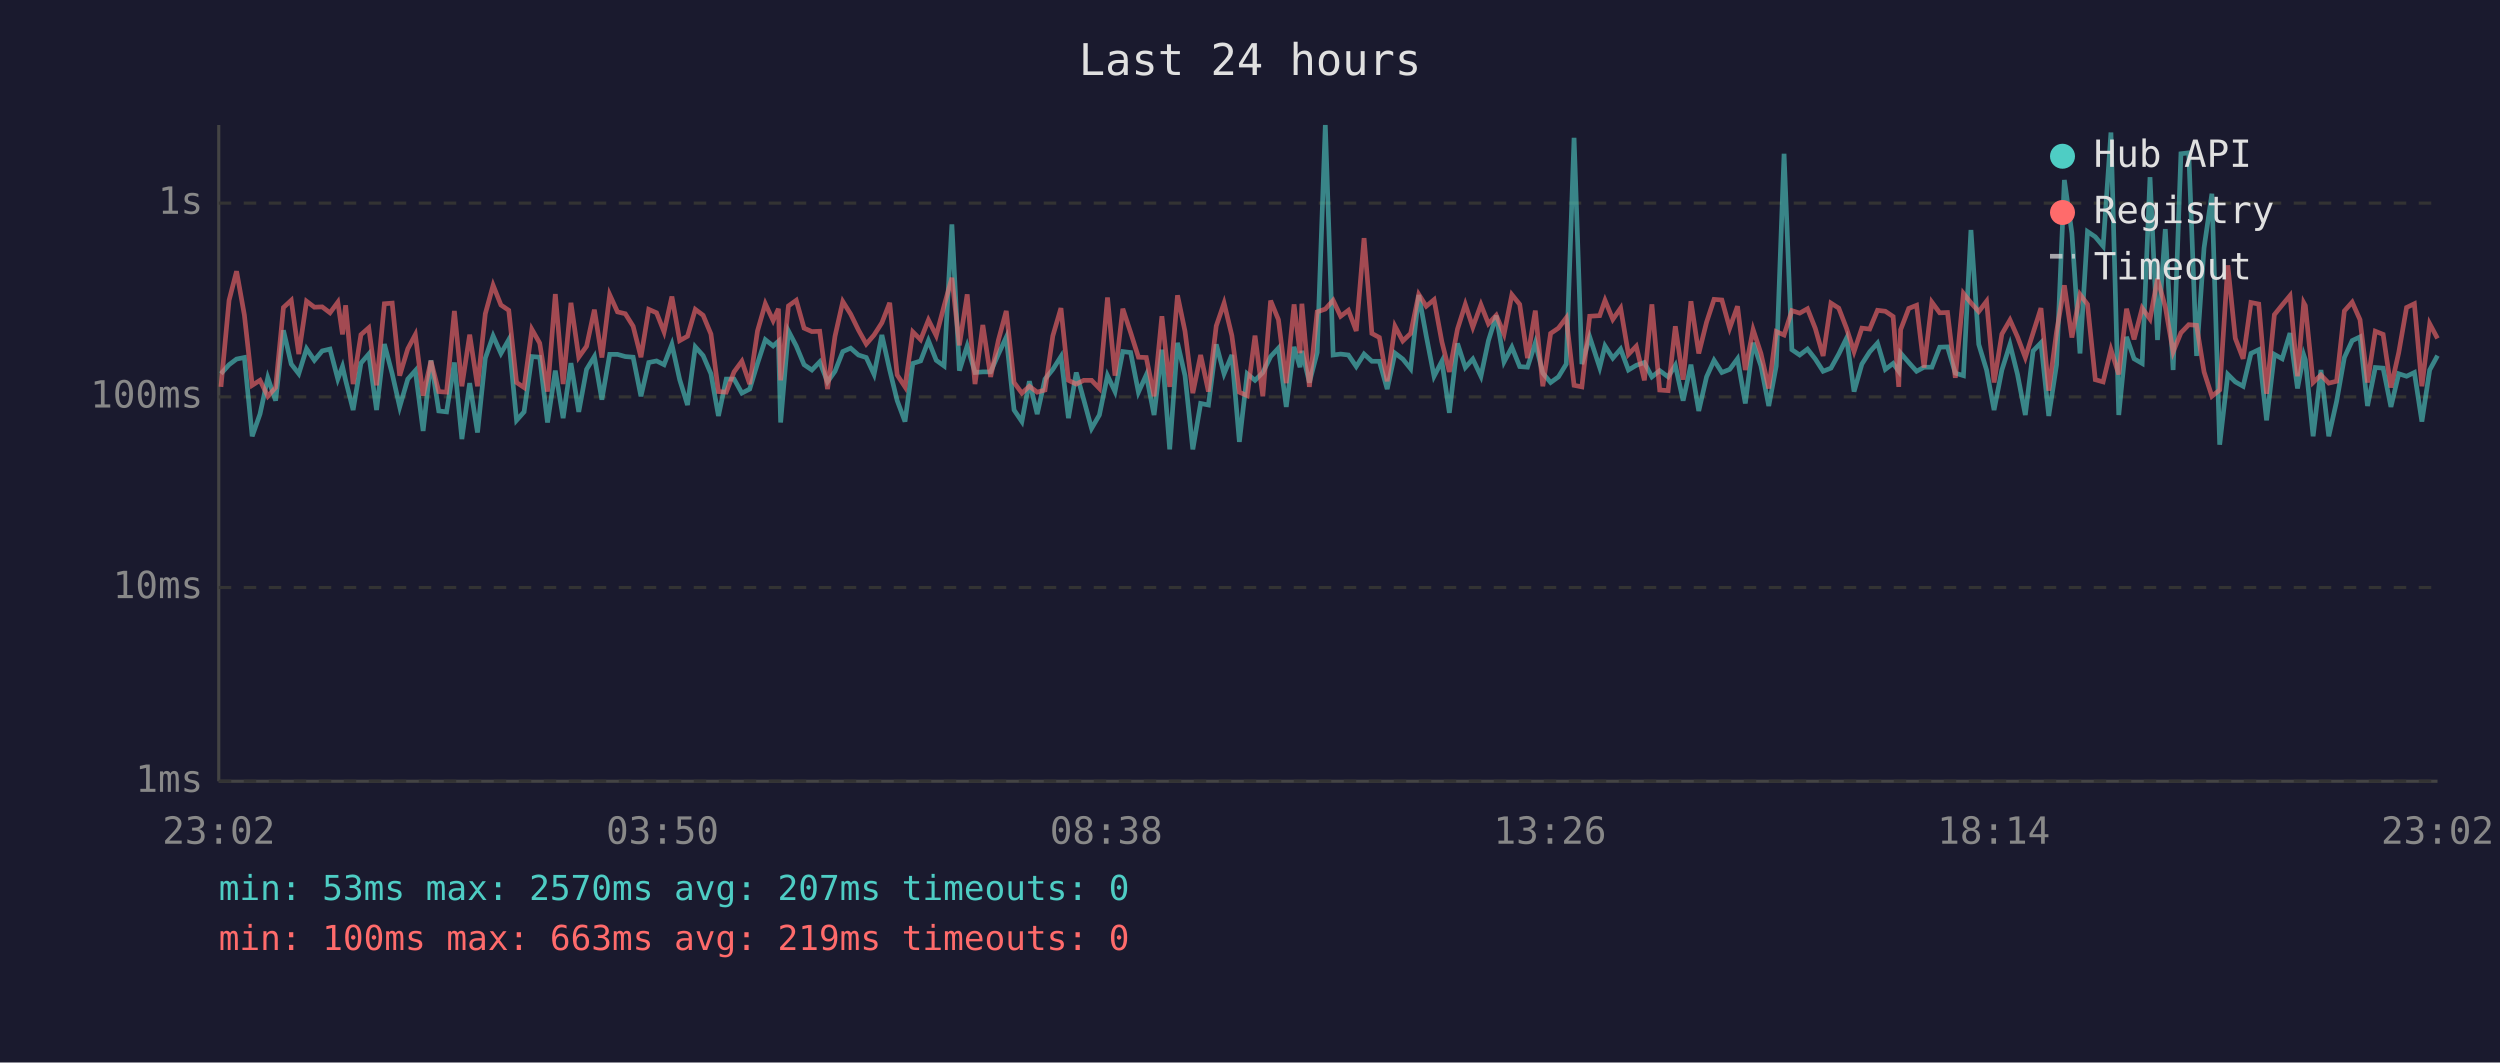
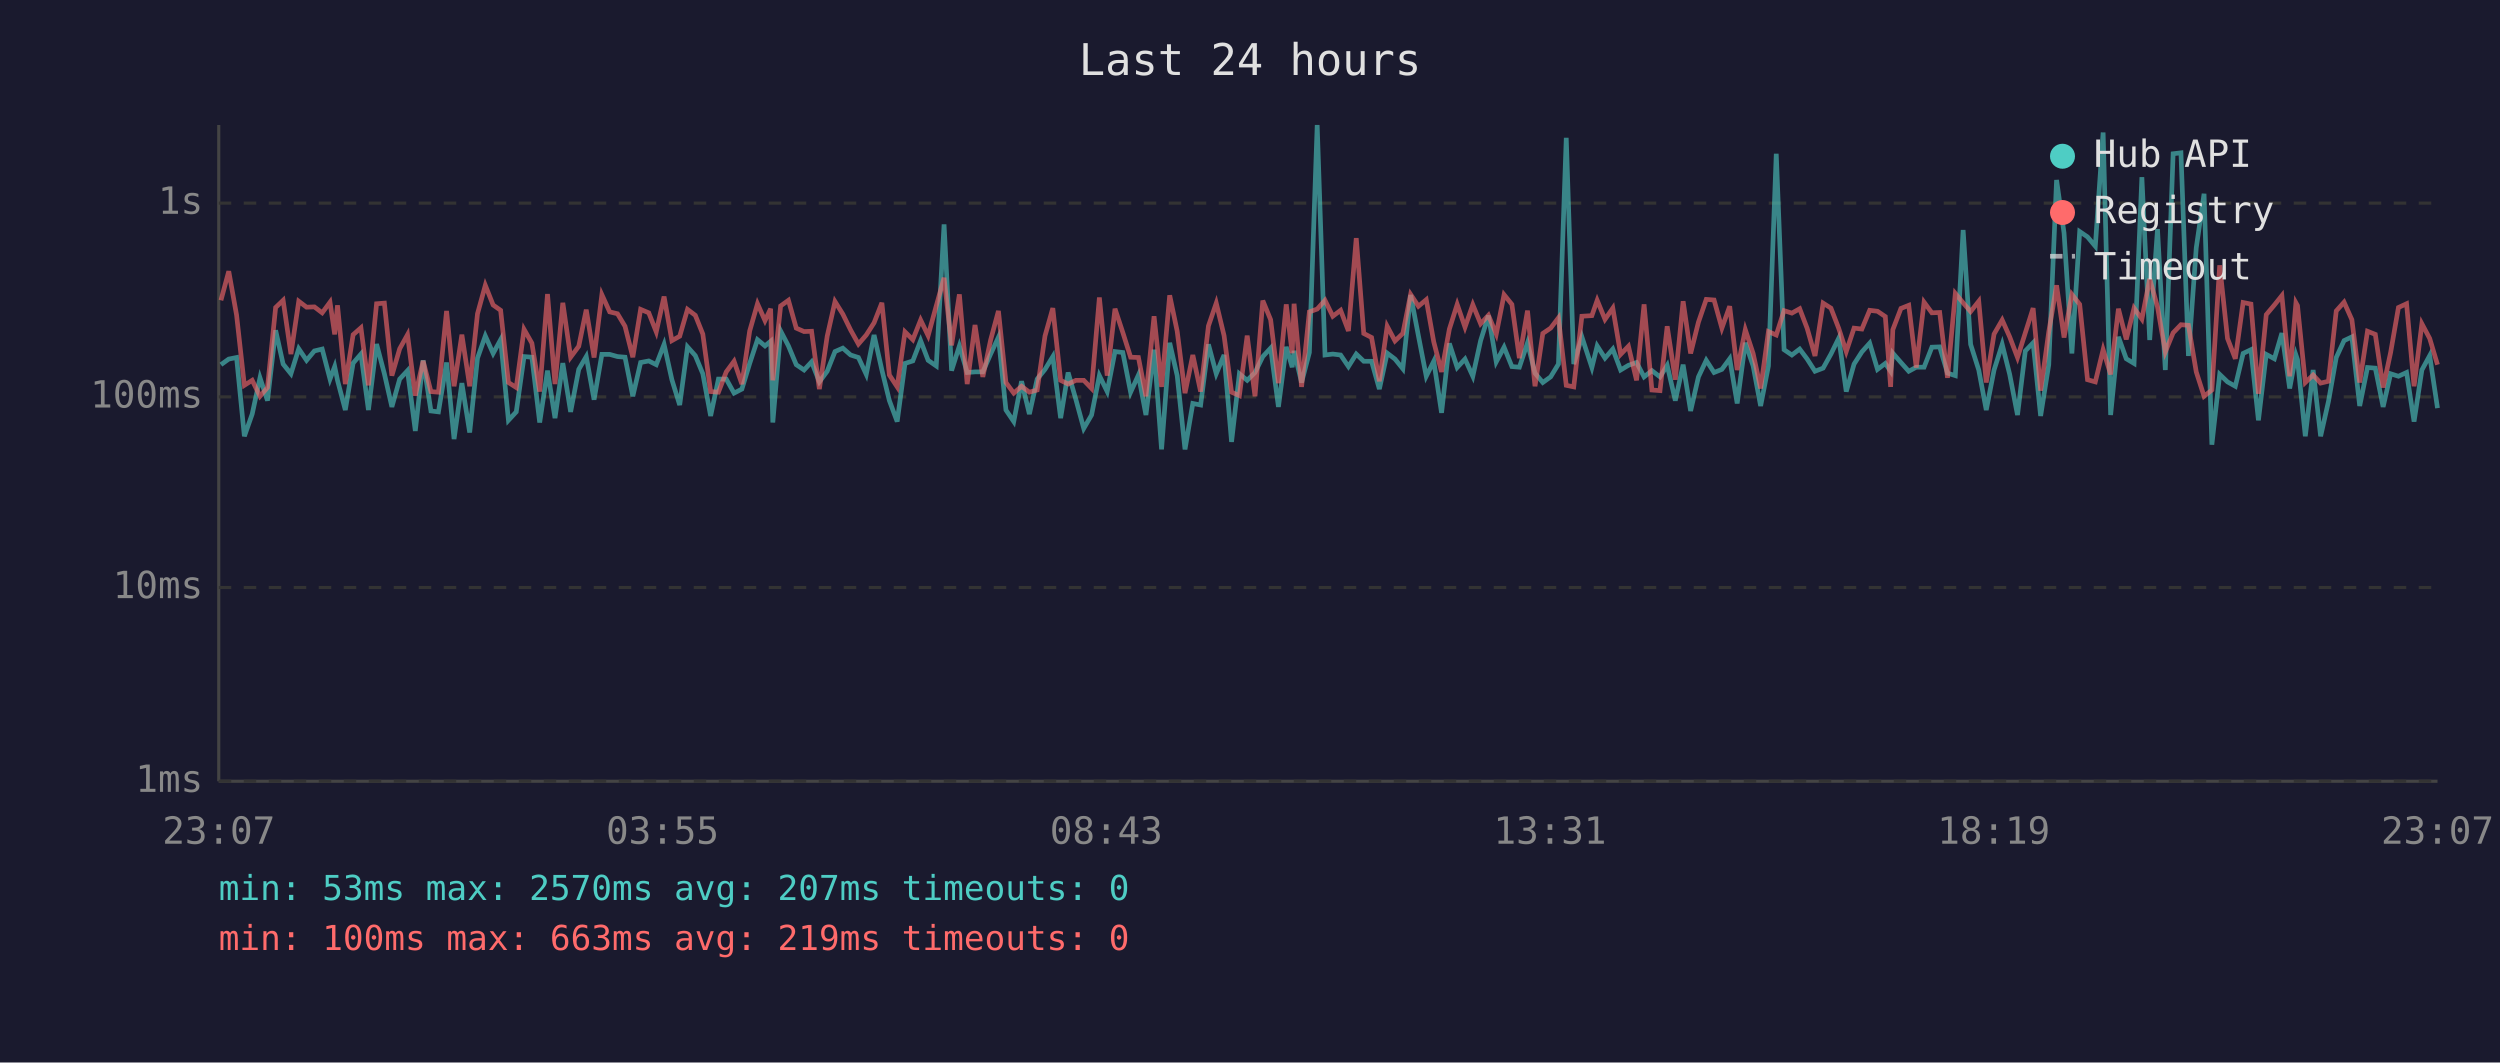
<svg xmlns="http://www.w3.org/2000/svg" viewBox="0 0 800 340" font-family="monospace" font-size="12">
  <rect width="800" height="340" fill="#1a1a2e" />
  <text x="400" y="24" fill="#e0e0e0" font-size="14" text-anchor="middle">Last 24 hours</text>
  <line x1="70" y1="40" x2="70" y2="250" stroke="#444" stroke-width="1" />
  <line x1="70" y1="250" x2="780" y2="250" stroke="#444" stroke-width="1" />
  <line x1="70" y1="250" x2="780" y2="250" stroke="#333" stroke-width="1" stroke-dasharray="4" />
  <text x="65" y="250" fill="#888" text-anchor="end" dominant-baseline="middle">1ms</text>
  <line x1="70" y1="188" x2="780" y2="188" stroke="#333" stroke-width="1" stroke-dasharray="4" />
  <text x="65" y="188" fill="#888" text-anchor="end" dominant-baseline="middle">10ms</text>
  <line x1="70" y1="127" x2="780" y2="127" stroke="#333" stroke-width="1" stroke-dasharray="4" />
  <text x="65" y="127" fill="#888" text-anchor="end" dominant-baseline="middle">100ms</text>
  <line x1="70" y1="65" x2="780" y2="65" stroke="#333" stroke-width="1" stroke-dasharray="4" />
  <text x="65" y="65" fill="#888" text-anchor="end" dominant-baseline="middle">1s</text>
-   <text x="70" y="270" fill="#888" text-anchor="middle">23:02</text>
-   <text x="212" y="270" fill="#888" text-anchor="middle">03:50</text>
-   <text x="354" y="270" fill="#888" text-anchor="middle">08:38</text>
-   <text x="496" y="270" fill="#888" text-anchor="middle">13:26</text>
-   <text x="638" y="270" fill="#888" text-anchor="middle">18:14</text>
-   <text x="780" y="270" fill="#888" text-anchor="middle">23:02</text>
-   <polyline points="70.7,119.6 73.3,116.7 75.7,114.9 78.2,114.4 80.7,139.6 83.2,132.5 85.7,120.9 88.2,128.2 90.7,105.7 93.2,116.5 95.6,119.6 98.1,111.6 100.6,115.3 103.1,112.3 105.6,111.7 108.1,121.3 109.6,117.3 110.6,121.7 113.0,131.2 115.5,116.2 118.0,113.3 120.5,131.2 123.0,110.1 125.5,119.6 127.9,130.2 130.5,121.3 132.9,118.6 135.4,137.9 137.9,115.3 140.4,131.5 142.9,131.8 145.4,116.0 147.8,140.5 150.3,122.6 152.8,138.4 155.3,114.6 157.8,107.5 160.3,113.1 162.8,108.7 165.3,134.5 167.7,131.8 170.2,114.1 172.7,114.3 175.2,135.2 177.7,118.6 180.2,133.8 182.7,116.2 185.2,131.8 187.7,118.2 190.2,114.1 192.6,127.9 195.1,113.4 197.6,113.4 200.1,114.1 202.6,114.3 205.1,126.8 207.6,116.0 210.1,115.5 212.5,116.7 215.0,110.2 217.5,121.5 220.0,129.6 222.5,111.0 225.0,113.8 227.5,119.6 229.9,133.1 232.4,121.3 234.9,121.3 237.4,125.8 239.9,124.5 242.4,116.3 244.9,108.7 247.4,110.7 249.1,109.2 249.8,135.2 252.3,105.9 254.8,110.7 257.3,116.7 259.8,118.4 262.3,115.8 264.8,122.2 267.2,118.8 269.7,112.5 272.2,111.4 274.7,113.6 277.2,114.4 279.7,119.8 282.2,107.2 284.7,118.4 287.1,128.2 289.6,134.9 292.1,116.3 294.6,115.5 297.1,109.0 299.6,115.3 302.1,117.1 304.6,71.8 307.0,118.6 309.5,110.7 312.0,119.2 314.5,119.0 317.0,119.0 319.5,113.3 322.0,107.9 324.5,131.2 327.0,134.9 329.4,122.0 331.9,132.5 334.4,121.3 336.9,118.2 339.5,114.1 341.9,133.8 344.4,119.2 346.8,127.9 349.3,137.1 351.8,132.8 354.4,120.2 356.8,125.3 359.3,112.5 361.8,112.8 364.3,125.5 366.8,120.0 369.3,132.8 371.8,111.9 374.3,143.8 376.8,109.7 379.2,120.2 381.7,143.8 384.2,129.1 386.7,129.6 389.2,110.2 391.7,119.6 394.2,113.6 396.6,141.4 399.1,119.6 401.6,121.7 404.1,119.2 406.6,114.1 409.1,111.4 411.6,130.2 414.1,111.0 416.0,117.5 416.6,112.3 419.0,122.4 421.5,112.8 424.1,40.0 426.6,113.6 429.0,113.3 431.5,113.6 434.0,117.3 436.5,113.3 439.0,115.6 441.4,115.6 443.9,124.5 446.4,113.0 448.9,114.9 451.4,118.0 454.0,94.4 456.4,107.5 458.9,120.4 461.4,115.6 463.8,132.1 466.4,109.9 468.9,117.6 471.3,114.9 473.9,120.4 476.3,109.0 478.8,101.0 481.3,115.8 483.8,111.1 486.3,117.3 488.8,117.5 491.3,109.7 493.7,119.4 496.2,122.4 498.7,120.6 501.2,116.5 503.7,44.1 506.2,116.5 508.7,107.8 511.9,117.6 513.6,110.7 516.1,114.6 518.6,111.7 521.1,118.4 523.6,116.9 526.2,116.0 528.6,120.6 531.1,118.6 533.8,120.6 536.1,116.9 538.6,128.2 541.1,116.7 543.6,131.5 546.1,120.6 548.5,115.3 551.0,119.2 553.5,118.2 556.0,114.8 558.5,129.1 561.0,109.7 563.5,117.1 566.0,129.9 568.4,117.1 570.9,49.2 573.4,111.9 575.9,113.6 578.4,111.7 580.9,114.9 583.4,118.8 585.9,117.8 588.4,113.3 590.9,108.2 593.3,125.3 595.8,116.5 598.3,112.6 600.8,109.8 603.3,118.2 605.8,116.3 607.6,118.8 608.2,113.0 610.8,116.0 613.3,118.8 615.7,117.5 618.2,117.5 620.7,111.1 623.2,111.0 625.7,119.4 628.3,120.2 630.7,73.6 633.2,110.2 635.7,118.4 638.1,131.2 640.6,118.4 643.2,110.2 645.6,119.8 648.1,132.8 650.6,112.3 653.1,109.7 655.6,133.1 658.1,116.7 660.6,57.6 663.0,74.6 665.6,113.1 668.0,74.1 670.5,75.8 673.0,78.8 675.5,42.4 678.0,132.8 680.5,107.8 682.9,114.8 685.5,116.3 688.0,56.7 690.4,108.8 692.9,73.3 695.4,118.4 697.9,49.2 700.4,48.9 702.9,113.9 705.3,79.3 707.8,62.0 710.3,142.3 712.9,119.8 715.3,122.2 717.8,123.6 720.3,113.1 722.8,111.9 725.3,134.5 727.8,113.4 730.3,114.8 732.8,106.6 735.2,124.3 737.2,113.6 737.7,115.1 740.2,139.6 742.7,118.4 745.2,139.6 747.7,128.5 750.2,114.4 752.7,109.0 755.2,107.8 757.6,129.9 760.1,117.6 762.6,117.8 765.1,130.2 767.6,119.6 770.1,120.4 772.6,119.2 775.0,134.9 777.5,118.4 780.0,113.8" fill="none" stroke="#4ecdc4" stroke-width="1.5" opacity="0.6" />
-   <polyline points="70.7,123.8 73.3,96.1 75.7,86.8 78.2,100.8 80.7,123.3 83.2,121.7 85.7,126.8 88.2,124.0 90.7,98.4 93.2,96.1 95.6,113.3 98.1,96.4 100.6,98.3 103.1,98.2 105.6,100.1 108.1,96.7 109.6,107.0 110.6,97.7 113.0,122.9 115.5,107.1 118.0,104.9 120.5,123.3 123.0,97.2 125.5,97.0 127.9,120.2 130.5,111.6 132.9,107.1 135.4,126.6 137.9,115.5 140.4,125.3 142.9,125.5 145.4,99.5 147.8,123.6 150.3,107.1 152.8,123.6 155.3,100.4 157.8,91.3 160.3,97.6 162.8,99.3 165.3,122.4 167.7,124.0 170.2,105.4 172.7,109.8 175.2,125.3 177.7,94.1 180.2,122.9 182.7,96.9 185.2,114.3 187.7,110.8 190.2,99.1 192.6,114.4 195.1,94.3 197.6,99.8 200.1,100.4 202.6,104.4 205.1,114.3 207.6,99.0 210.1,100.1 212.5,106.2 215.0,94.9 217.5,109.0 220.0,107.6 222.5,99.0 225.0,100.9 227.5,106.9 229.9,125.3 232.4,125.5 234.9,119.0 237.4,115.6 239.9,122.9 242.4,105.9 244.9,97.2 247.4,102.6 249.1,98.8 249.8,121.7 252.3,97.9 254.8,96.1 257.3,105.0 259.8,106.1 262.3,106.0 264.8,124.5 267.2,107.6 269.7,96.5 272.2,100.5 274.7,105.6 277.2,110.1 279.7,107.2 282.2,103.3 284.7,96.9 287.1,120.0 289.6,123.8 292.1,106.2 294.6,108.7 297.1,102.4 299.6,107.4 302.1,97.9 304.6,88.9 307.0,110.5 309.5,94.2 312.0,122.9 314.5,104.0 317.0,120.6 319.5,108.8 322.0,99.5 324.5,122.4 327.0,125.8 329.4,123.6 331.9,125.5 334.4,124.8 336.9,107.5 339.5,98.6 341.9,121.7 344.4,122.9 346.8,121.7 349.3,121.7 351.8,124.3 354.4,95.2 356.8,120.2 359.3,98.8 361.8,106.4 364.3,114.3 366.8,114.4 369.3,126.8 371.8,101.2 374.3,123.8 376.8,94.5 379.2,106.0 381.7,125.8 384.2,113.6 386.7,125.3 389.2,104.3 391.7,97.0 394.2,107.4 396.6,125.5 399.1,126.6 401.6,107.4 404.1,126.8 406.6,96.2 409.1,102.3 411.6,122.6 414.1,97.4 416.0,113.0 416.6,97.2 419.0,123.8 421.5,99.8 424.1,98.9 426.6,96.1 429.0,101.2 431.5,99.3 434.0,105.9 436.5,76.2 439.0,106.7 441.4,108.0 443.9,122.0 446.4,104.4 448.9,109.1 451.4,106.7 454.0,94.2 456.4,98.0 458.9,95.9 461.4,109.4 463.8,119.0 466.4,105.3 468.9,97.4 471.3,104.7 473.9,97.5 476.3,103.6 478.8,100.9 481.3,106.9 483.8,94.3 486.3,97.4 488.8,114.6 491.3,99.4 493.7,123.6 496.2,106.7 498.7,105.0 501.2,101.7 503.7,123.3 506.2,123.8 508.7,101.2 511.9,101.0 513.6,96.1 516.1,102.2 518.6,98.6 521.1,113.4 523.6,110.8 526.2,121.7 528.6,97.4 531.1,124.8 533.8,125.0 536.1,104.4 538.6,121.5 541.1,96.4 543.6,113.1 546.1,103.1 548.5,95.8 551.0,96.0 553.5,105.0 556.0,98.0 558.5,118.4 561.0,105.5 563.5,113.1 566.0,124.3 568.4,106.1 570.9,107.2 573.4,99.4 575.9,100.2 578.4,98.8 580.9,105.1 583.4,113.9 585.9,97.0 588.4,98.6 590.9,105.1 593.3,112.5 595.8,105.0 598.3,105.3 600.8,99.3 603.3,99.6 605.8,101.3 607.6,123.8 608.2,105.5 610.8,98.7 613.3,97.7 615.7,117.6 618.2,96.7 620.7,100.1 623.2,100.0 625.7,120.9 628.3,93.9 630.7,96.9 633.2,99.7 635.7,96.4 638.1,122.4 640.6,106.9 643.2,102.4 645.6,107.8 648.1,114.4 650.6,106.5 653.1,98.6 655.6,125.0 658.1,106.2 660.6,91.3 663.0,108.0 665.6,94.2 668.0,97.4 670.5,121.5 673.0,122.2 675.5,111.9 678.0,119.8 680.5,98.8 682.9,108.6 685.5,98.6 688.0,102.1 690.4,89.2 692.9,98.2 695.4,112.6 697.9,106.5 700.4,103.9 702.9,104.1 705.3,119.0 707.8,126.8 710.3,124.8 712.9,84.9 715.3,108.3 717.8,114.8 720.3,96.8 722.8,97.3 725.3,126.0 727.8,100.7 730.3,97.6 732.8,94.6 735.2,120.4 737.2,96.9 737.7,97.8 740.2,122.4 742.7,120.0 745.2,122.6 747.7,122.0 750.2,99.5 752.7,96.7 755.2,102.3 757.6,122.4 760.1,106.0 762.6,107.0 765.1,124.0 767.6,112.8 770.1,98.4 772.6,97.2 775.0,123.6 777.5,103.6 780.0,108.3" fill="none" stroke="#ff6b6b" stroke-width="1.5" opacity="0.6" />
+   <text x="70" y="270" fill="#888" text-anchor="middle">23:07</text>
+   <text x="212" y="270" fill="#888" text-anchor="middle">03:55</text>
+   <text x="354" y="270" fill="#888" text-anchor="middle">08:43</text>
+   <text x="496" y="270" fill="#888" text-anchor="middle">13:31</text>
+   <text x="638" y="270" fill="#888" text-anchor="middle">18:19</text>
+   <text x="780" y="270" fill="#888" text-anchor="middle">23:07</text>
+   <polyline points="70.7,116.7 73.2,114.9 75.7,114.4 78.2,139.6 80.7,132.5 83.2,120.9 85.6,128.2 88.2,105.7 90.6,116.5 93.1,119.6 95.6,111.6 98.1,115.3 100.6,112.3 103.1,111.7 105.6,121.3 107.1,117.3 108.0,121.7 110.5,131.2 113.0,116.2 115.5,113.3 117.9,131.2 120.5,110.1 123.0,119.6 125.4,130.2 127.9,121.3 130.4,118.6 132.9,137.9 135.4,115.3 137.9,131.5 140.3,131.8 142.9,116.0 145.3,140.5 147.8,122.6 150.3,138.4 152.8,114.6 155.3,107.5 157.8,113.1 160.2,108.7 162.7,134.5 165.2,131.8 167.7,114.1 170.2,114.3 172.7,135.2 175.2,118.6 177.6,133.8 180.1,116.2 182.6,131.8 185.2,118.2 187.6,114.1 190.1,127.9 192.6,113.4 195.1,113.4 197.6,114.1 200.0,114.3 202.5,126.8 205.0,116.0 207.6,115.5 210.0,116.7 212.5,110.2 215.0,121.5 217.5,129.6 220.0,111.0 222.5,113.8 224.9,119.6 227.4,133.1 229.9,121.3 232.4,121.3 234.9,125.8 237.4,124.5 239.9,116.3 242.4,108.7 244.8,110.7 246.6,109.2 247.3,135.2 249.8,105.9 252.3,110.7 254.8,116.7 257.3,118.4 259.7,115.8 262.2,122.2 264.7,118.8 267.2,112.5 269.7,111.4 272.2,113.6 274.7,114.4 277.2,119.8 279.7,107.2 282.2,118.4 284.6,128.2 287.1,134.9 289.6,116.3 292.1,115.5 294.6,109.0 297.0,115.3 299.6,117.1 302.1,71.8 304.5,118.6 307.0,110.7 309.5,119.2 312.0,119.0 314.5,119.0 317.0,113.3 319.5,107.9 321.9,131.2 324.4,134.9 326.9,122.0 329.4,132.5 331.9,121.3 334.4,118.2 336.9,114.1 339.4,133.8 341.8,119.2 344.3,127.9 346.8,137.1 349.3,132.8 351.8,120.2 354.3,125.3 356.8,112.5 359.3,112.8 361.8,125.5 364.3,120.0 366.7,132.8 369.3,111.9 371.7,143.8 374.3,109.7 376.7,120.2 379.2,143.8 381.7,129.1 384.2,129.6 386.7,110.2 389.2,119.6 391.7,113.6 394.1,141.4 396.6,119.6 399.1,121.7 401.6,119.2 404.1,114.1 406.6,111.4 409.1,130.2 411.6,111.0 413.5,117.5 414.1,112.3 416.5,122.4 419.0,112.8 421.5,40.0 424.0,113.6 426.5,113.3 429.0,113.6 431.5,117.3 434.0,113.3 436.4,115.6 438.9,115.6 441.4,124.5 443.9,113.0 446.4,114.9 448.9,118.0 451.4,94.4 453.9,107.5 456.4,120.4 458.8,115.6 461.3,132.1 463.8,109.9 466.3,117.6 468.8,114.9 471.3,120.4 473.8,109.0 476.3,101.0 478.8,115.8 481.3,111.1 483.8,117.3 486.2,117.5 488.8,109.7 491.2,119.4 493.7,122.4 496.2,120.6 498.7,116.5 501.2,44.1 503.6,116.5 506.2,107.8 509.4,117.6 511.1,110.7 513.6,114.6 516.1,111.7 518.6,118.4 521.1,116.9 523.7,116.0 526.1,120.6 528.6,118.6 531.2,120.6 533.5,116.9 536.1,128.2 538.6,116.7 541.0,131.5 543.5,120.6 546.0,115.3 548.5,119.2 551.0,118.2 553.5,114.8 555.9,129.1 558.5,109.7 561.0,117.1 563.4,129.9 565.9,117.1 568.4,49.2 570.9,111.9 573.4,113.6 575.9,111.7 578.3,114.9 580.8,118.8 583.4,117.8 585.9,113.3 588.4,108.2 590.8,125.3 593.3,116.5 595.8,112.6 598.3,109.8 600.8,118.2 603.3,116.3 605.0,118.8 605.7,113.0 608.3,116.0 610.8,118.8 613.2,117.5 615.7,117.5 618.2,111.1 620.7,111.0 623.2,119.4 625.7,120.2 628.2,73.6 630.6,110.2 633.2,118.4 635.6,131.2 638.1,118.4 640.7,110.2 643.1,119.8 645.6,132.8 648.1,112.3 650.6,109.7 653.0,133.1 655.6,116.7 658.1,57.6 660.5,74.6 663.0,113.1 665.5,74.1 668.0,75.8 670.5,78.8 673.0,42.4 675.4,132.8 677.9,107.8 680.4,114.8 682.9,116.3 685.4,56.7 687.9,108.8 690.4,73.3 692.9,118.4 695.4,49.2 697.9,48.9 700.3,113.9 702.8,79.3 705.3,62.0 707.8,142.3 710.3,119.8 712.8,122.2 715.3,123.6 717.8,113.1 720.3,111.9 722.7,134.5 725.2,113.4 727.8,114.8 730.2,106.6 732.7,124.3 734.7,113.6 735.2,115.1 737.7,139.6 740.2,118.4 742.6,139.6 745.1,128.5 747.6,114.4 750.1,109.0 752.6,107.8 755.1,129.9 757.6,117.6 760.1,117.8 762.6,130.2 765.0,119.6 767.5,120.4 770.1,119.2 772.5,134.9 775.0,118.4 777.5,113.8 780.0,130.6" fill="none" stroke="#4ecdc4" stroke-width="1.5" opacity="0.6" />
+   <polyline points="70.7,96.1 73.2,86.8 75.7,100.8 78.2,123.3 80.7,121.7 83.2,126.8 85.6,124.0 88.2,98.4 90.6,96.1 93.1,113.3 95.6,96.4 98.1,98.3 100.6,98.2 103.1,100.1 105.6,96.7 107.1,107.0 108.0,97.7 110.5,122.9 113.0,107.1 115.5,104.9 117.9,123.3 120.5,97.2 123.0,97.0 125.4,120.2 127.9,111.6 130.4,107.1 132.9,126.6 135.4,115.5 137.9,125.3 140.3,125.5 142.9,99.5 145.3,123.6 147.8,107.1 150.3,123.6 152.8,100.4 155.3,91.3 157.8,97.6 160.2,99.3 162.7,122.4 165.2,124.0 167.7,105.4 170.2,109.8 172.7,125.3 175.2,94.1 177.6,122.9 180.1,96.9 182.6,114.3 185.2,110.8 187.6,99.1 190.1,114.4 192.6,94.3 195.1,99.8 197.6,100.4 200.0,104.4 202.5,114.3 205.0,99.0 207.6,100.1 210.0,106.2 212.5,94.9 215.0,109.0 217.5,107.6 220.0,99.0 222.5,100.9 224.9,106.9 227.4,125.3 229.9,125.5 232.4,119.0 234.9,115.6 237.4,122.9 239.9,105.9 242.4,97.2 244.8,102.6 246.6,98.8 247.3,121.7 249.8,97.9 252.3,96.1 254.8,105.0 257.3,106.1 259.7,106.0 262.2,124.5 264.7,107.6 267.2,96.5 269.7,100.5 272.2,105.6 274.7,110.1 277.2,107.2 279.7,103.3 282.2,96.9 284.6,120.0 287.1,123.8 289.6,106.2 292.1,108.7 294.6,102.4 297.0,107.4 299.6,97.9 302.1,88.9 304.5,110.5 307.0,94.2 309.5,122.9 312.0,104.0 314.5,120.6 317.0,108.8 319.5,99.5 321.9,122.4 324.4,125.8 326.9,123.6 329.4,125.5 331.9,124.8 334.4,107.5 336.9,98.6 339.4,121.7 341.8,122.9 344.3,121.7 346.8,121.7 349.3,124.3 351.8,95.2 354.3,120.2 356.8,98.8 359.3,106.4 361.8,114.3 364.3,114.4 366.7,126.8 369.3,101.2 371.7,123.8 374.3,94.5 376.7,106.0 379.2,125.8 381.7,113.6 384.2,125.3 386.7,104.3 389.2,97.0 391.7,107.4 394.1,125.5 396.6,126.6 399.1,107.4 401.6,126.8 404.1,96.2 406.6,102.3 409.1,122.6 411.6,97.4 413.5,113.0 414.1,97.2 416.5,123.8 419.0,99.8 421.5,98.9 424.0,96.1 426.5,101.2 429.0,99.3 431.5,105.9 434.0,76.2 436.4,106.7 438.9,108.0 441.4,122.0 443.9,104.4 446.4,109.1 448.9,106.7 451.4,94.2 453.9,98.0 456.4,95.9 458.8,109.4 461.3,119.0 463.8,105.3 466.3,97.4 468.8,104.7 471.3,97.5 473.8,103.6 476.3,100.9 478.8,106.9 481.3,94.3 483.8,97.4 486.2,114.6 488.8,99.4 491.2,123.6 493.7,106.7 496.2,105.0 498.7,101.7 501.2,123.3 503.6,123.8 506.2,101.2 509.4,101.0 511.1,96.1 513.6,102.2 516.1,98.6 518.6,113.4 521.1,110.8 523.7,121.7 526.1,97.4 528.6,124.8 531.2,125.0 533.5,104.4 536.1,121.5 538.6,96.4 541.0,113.1 543.5,103.1 546.0,95.8 548.5,96.0 551.0,105.0 553.5,98.0 555.9,118.4 558.5,105.5 561.0,113.1 563.4,124.3 565.9,106.1 568.4,107.2 570.9,99.4 573.4,100.2 575.9,98.8 578.3,105.1 580.8,113.9 583.4,97.0 585.9,98.6 588.4,105.1 590.8,112.5 593.3,105.0 595.8,105.3 598.3,99.3 600.8,99.6 603.3,101.3 605.0,123.8 605.7,105.5 608.3,98.7 610.8,97.7 613.2,117.6 615.7,96.7 618.2,100.1 620.7,100.0 623.2,120.9 625.7,93.9 628.2,96.9 630.6,99.7 633.2,96.4 635.6,122.4 638.1,106.9 640.7,102.4 643.1,107.8 645.6,114.4 648.1,106.5 650.6,98.6 653.0,125.0 655.6,106.2 658.1,91.3 660.5,108.0 663.0,94.2 665.5,97.4 668.0,121.5 670.5,122.2 673.0,111.9 675.4,119.8 677.9,98.8 680.4,108.6 682.9,98.6 685.4,102.1 687.9,89.2 690.4,98.2 692.9,112.6 695.4,106.5 697.9,103.9 700.3,104.1 702.8,119.0 705.3,126.8 707.8,124.8 710.3,84.9 712.8,108.3 715.3,114.8 717.8,96.8 720.3,97.3 722.7,126.0 725.2,100.7 727.8,97.6 730.2,94.6 732.7,120.4 734.7,96.9 735.2,97.8 737.7,122.4 740.2,120.0 742.6,122.6 745.1,122.0 747.6,99.5 750.1,96.7 752.6,102.3 755.1,122.4 757.6,106.0 760.1,107.0 762.6,124.0 765.0,112.8 767.5,98.4 770.1,97.2 772.5,123.6 775.0,103.6 777.5,108.3 780.0,116.7" fill="none" stroke="#ff6b6b" stroke-width="1.5" opacity="0.6" />
  <circle cx="660" cy="50" r="4" fill="#4ecdc4" />
  <text x="670" y="50" fill="#e0e0e0" dominant-baseline="middle">Hub API</text>
  <circle cx="660" cy="68" r="4" fill="#ff6b6b" />
  <text x="670" y="68" fill="#e0e0e0" dominant-baseline="middle">Registry</text>
  <line x1="656" y1="82" x2="664" y2="82" stroke="#e0e0e0" stroke-width="1.5" stroke-dasharray="4,3" opacity="0.7" />
  <text x="670" y="86" fill="#e0e0e0" dominant-baseline="middle">Timeout</text>
  <text x="70" y="288" fill="#4ecdc4" font-size="11">min: 53ms  max: 2570ms  avg: 207ms  timeouts: 0</text>
  <text x="70" y="304" fill="#ff6b6b" font-size="11">min: 100ms  max: 663ms  avg: 219ms  timeouts: 0</text>
</svg>
